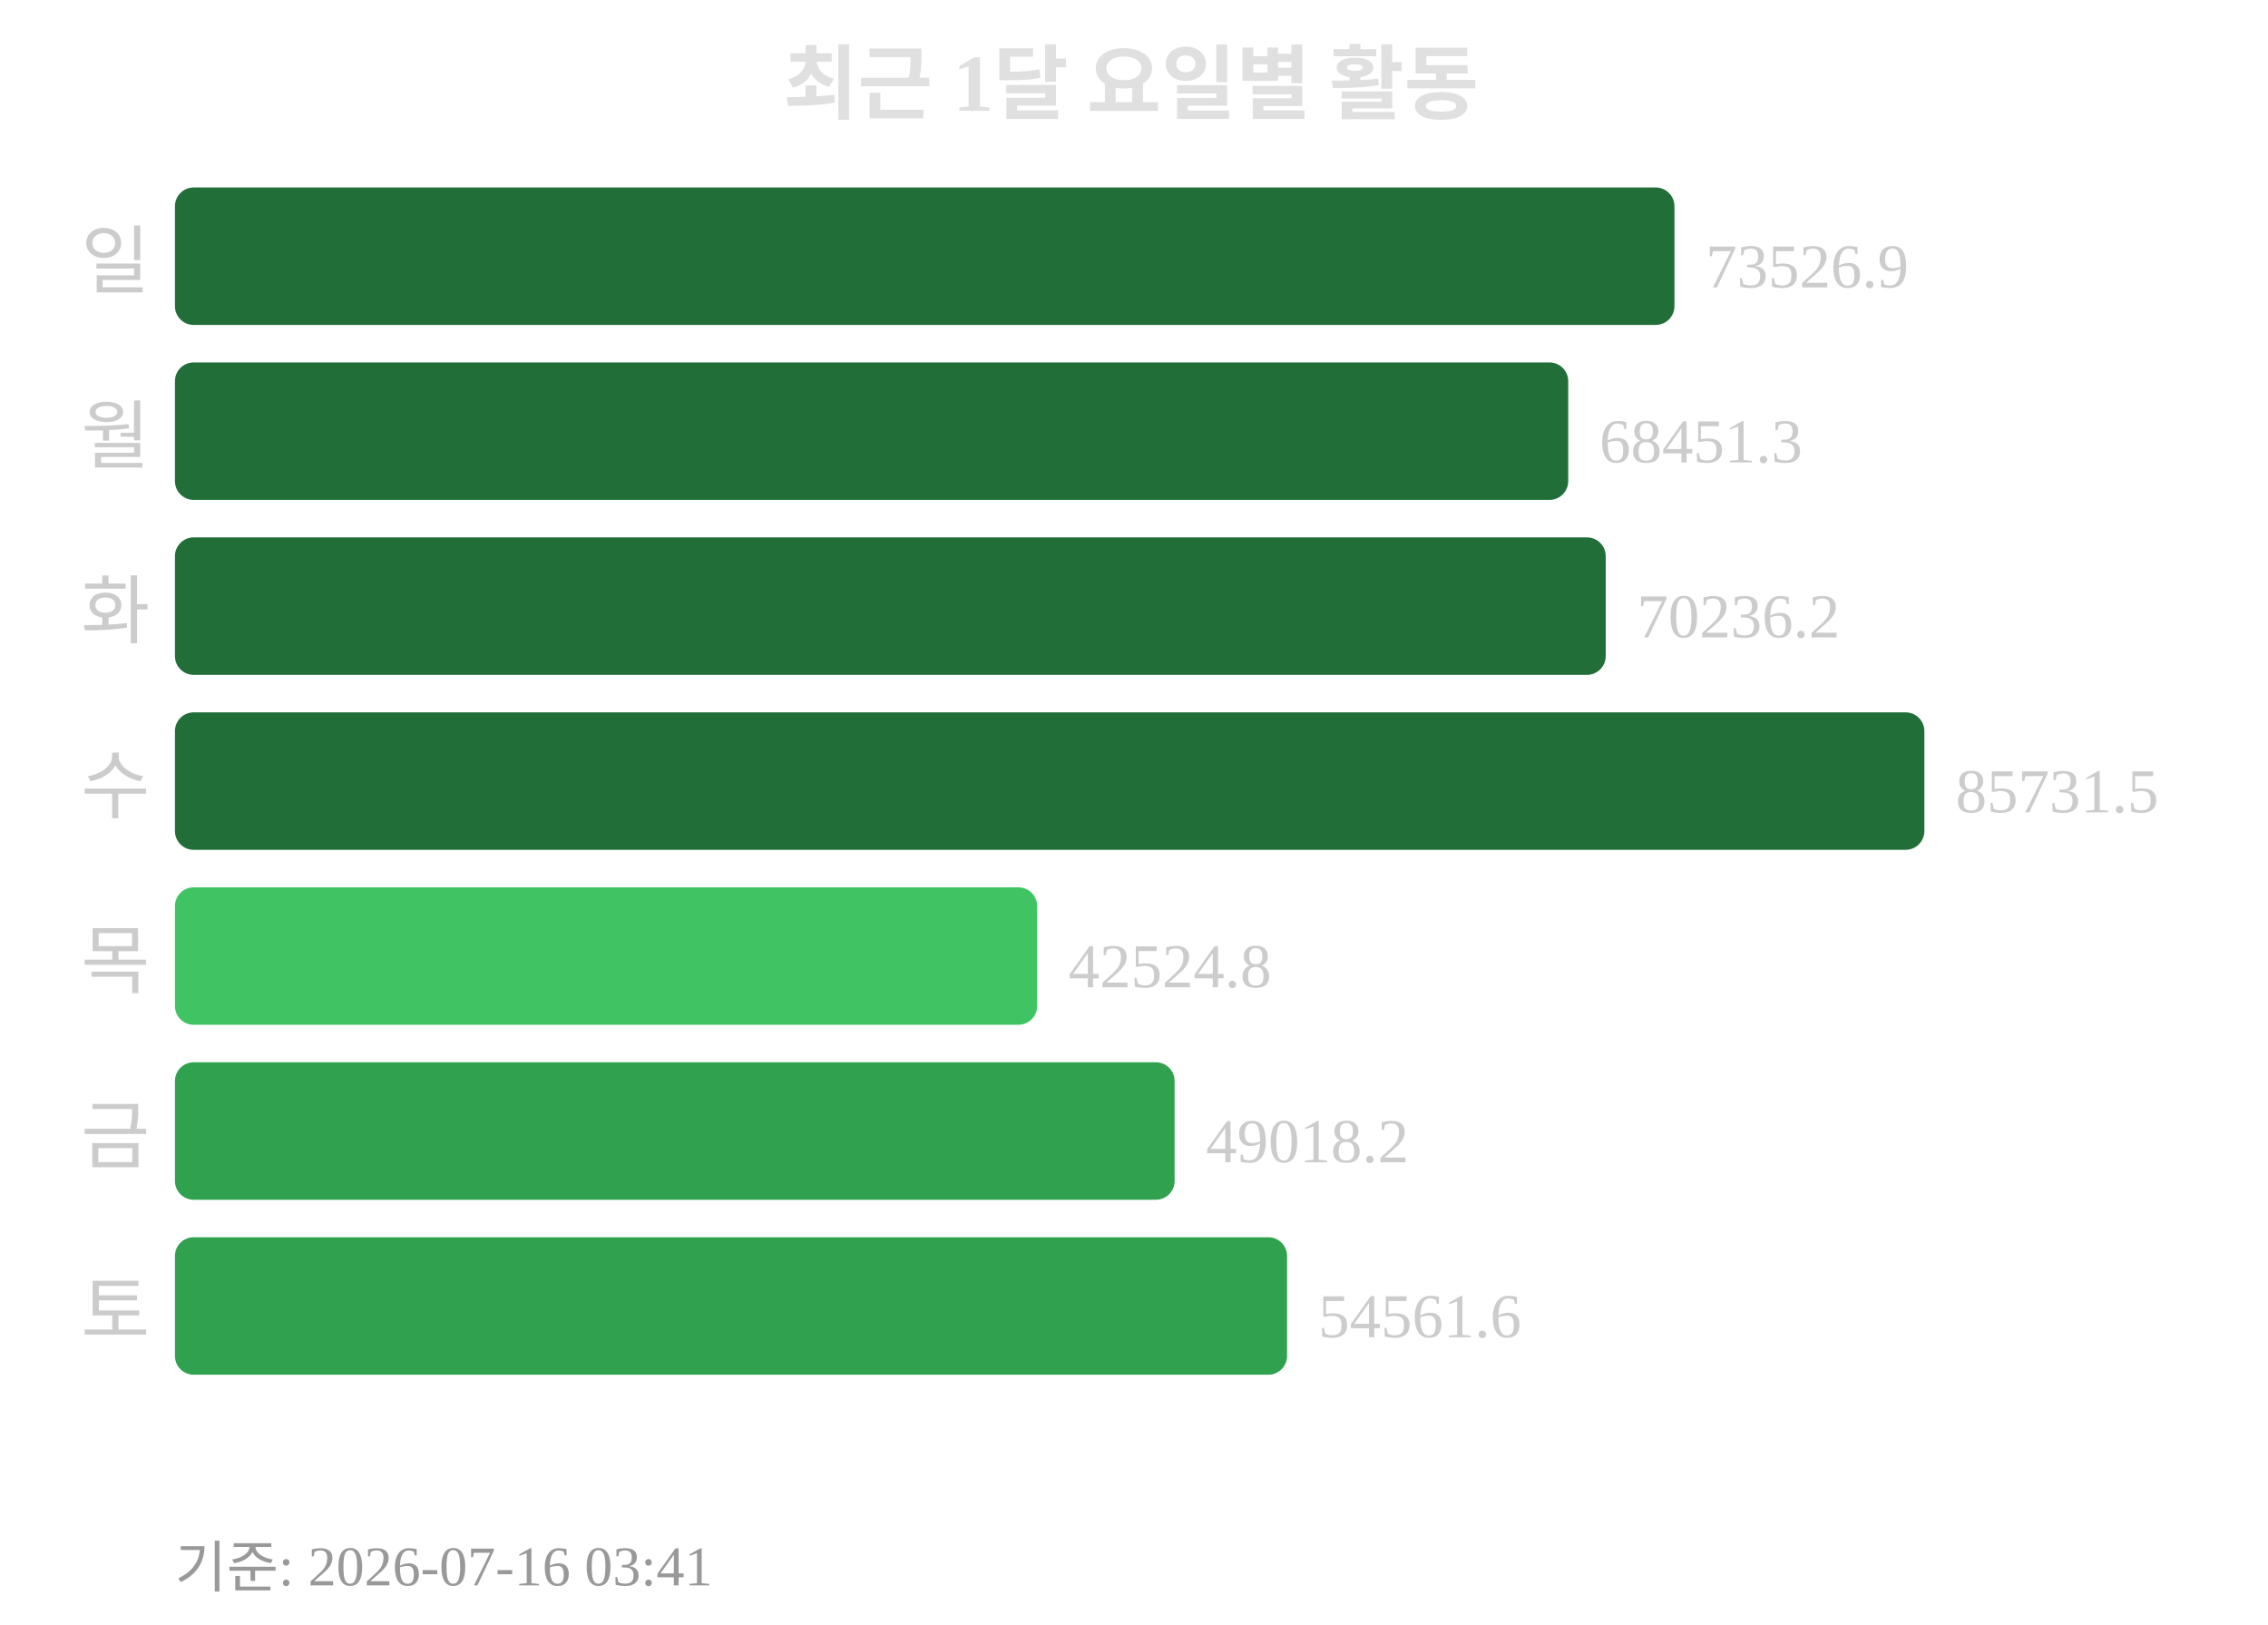
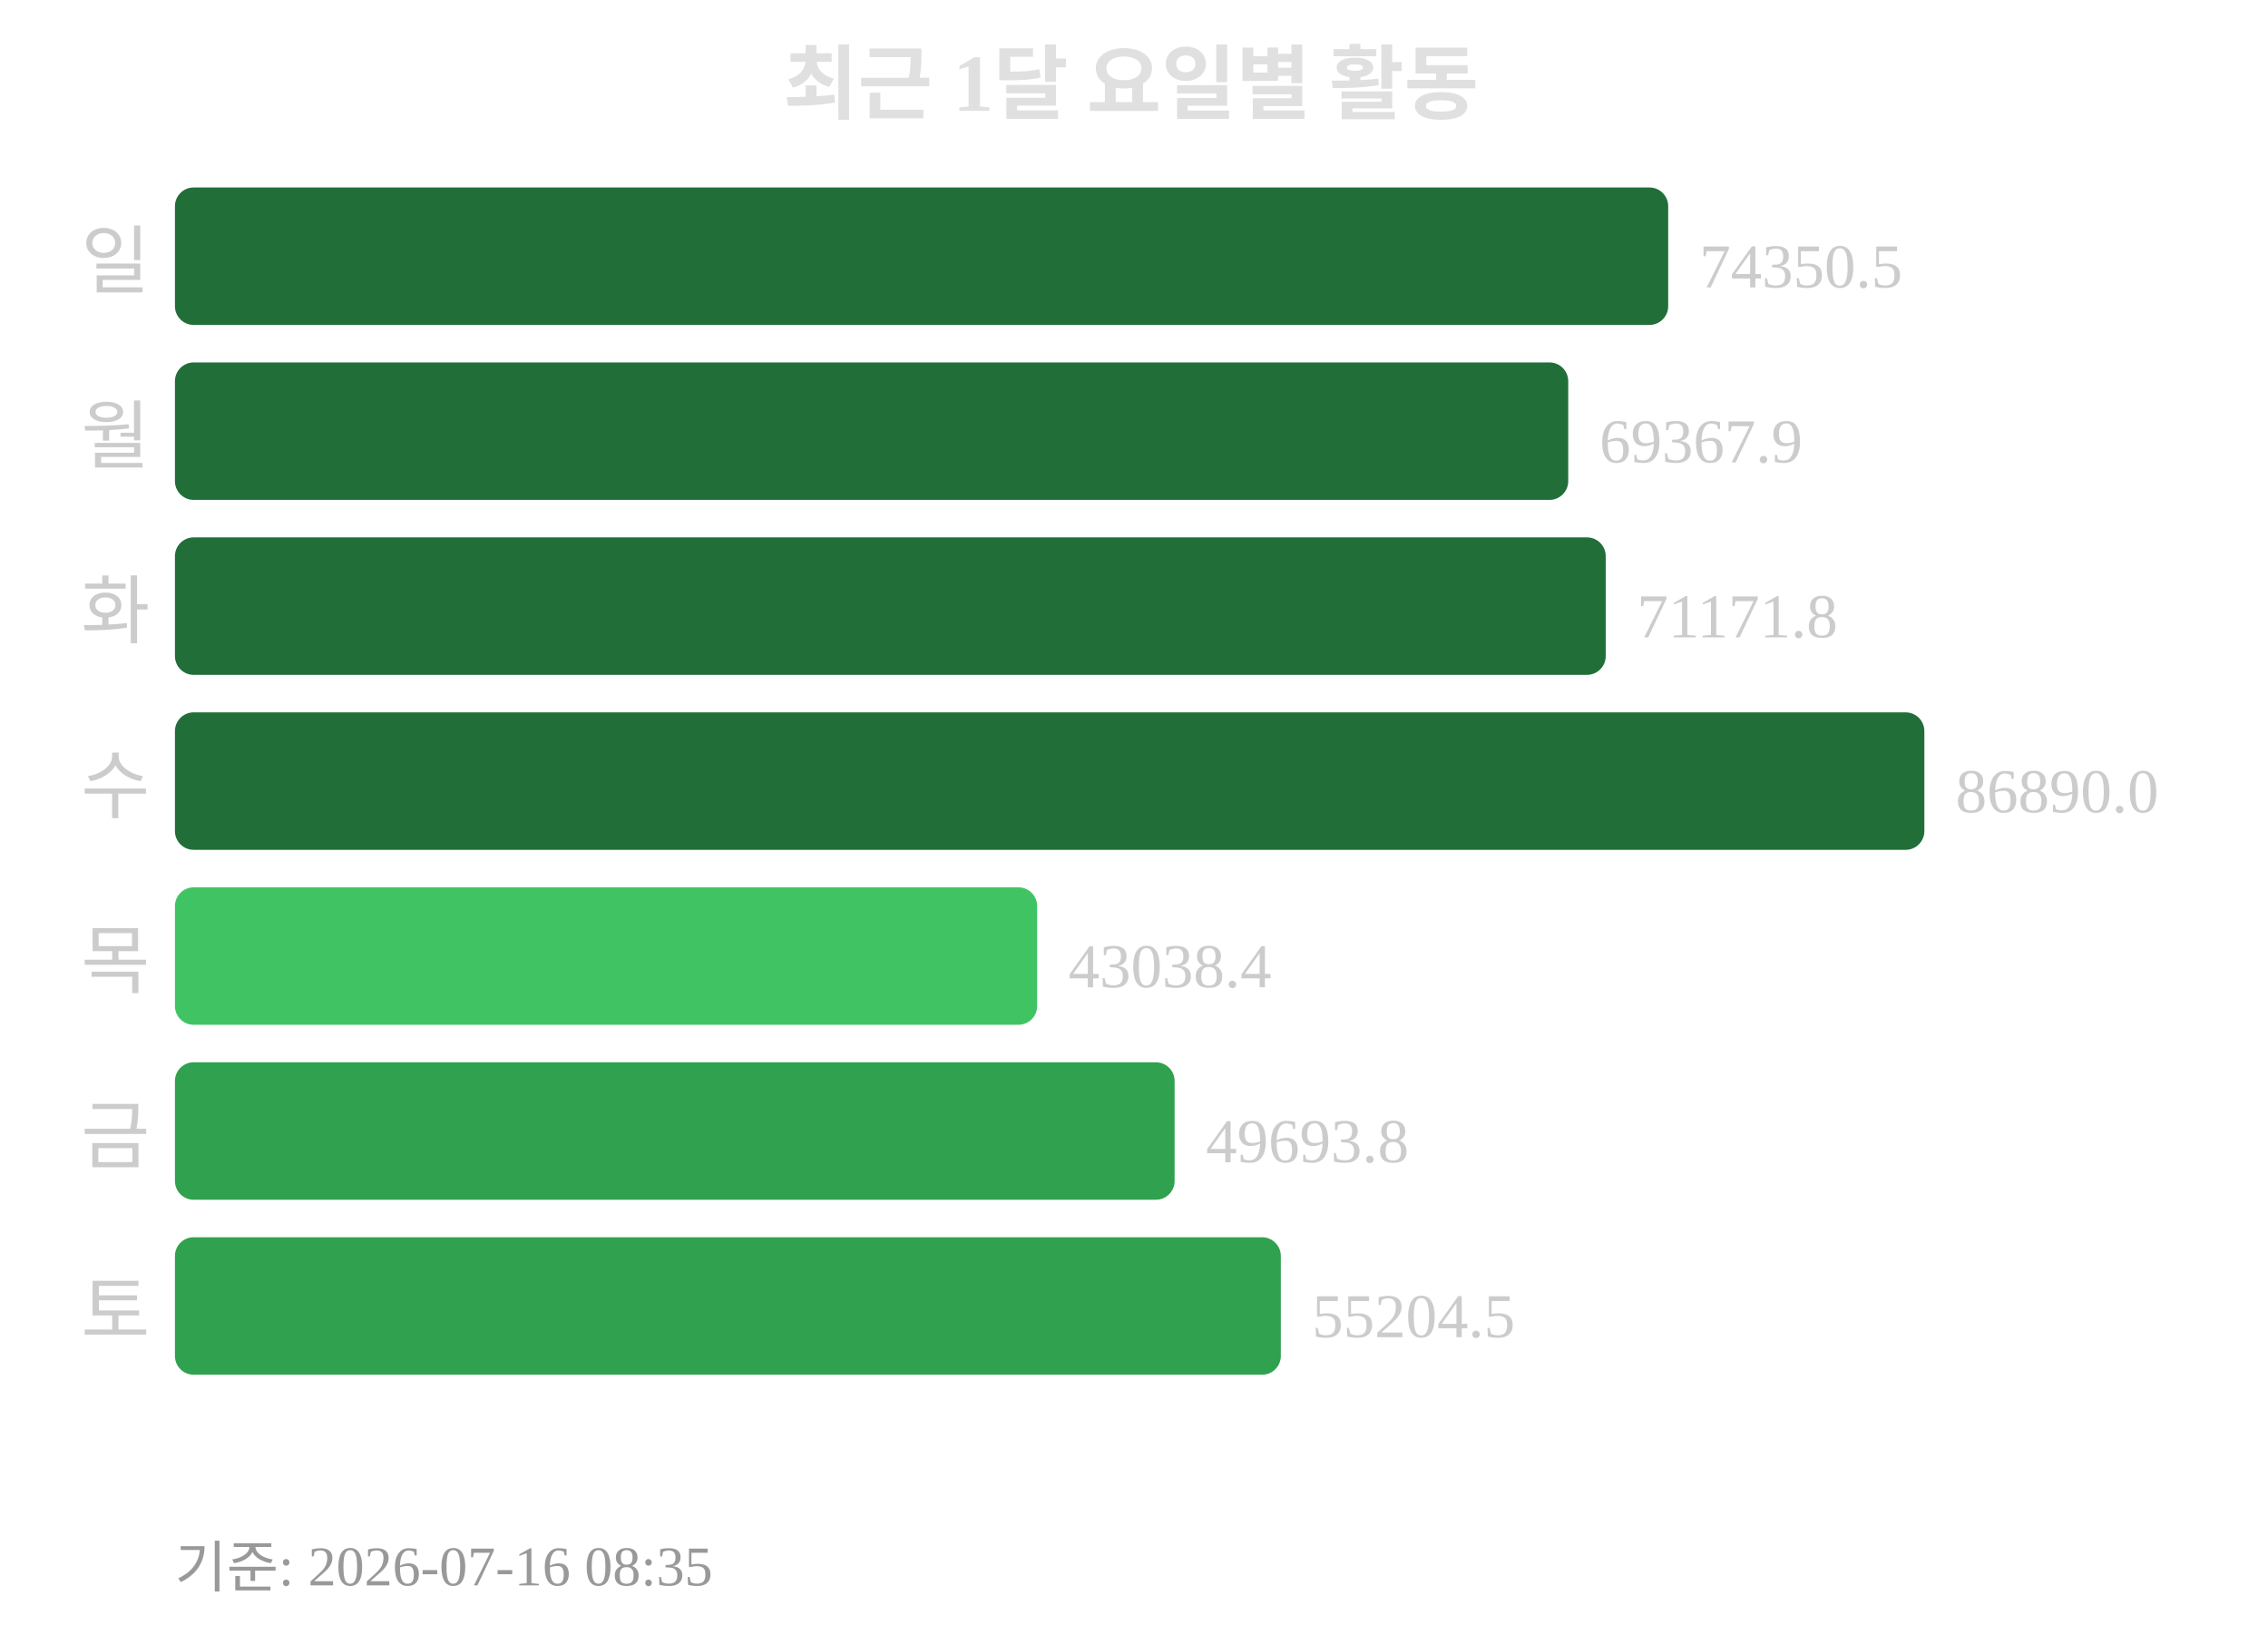
<svg xmlns="http://www.w3.org/2000/svg" width="363" height="260">
  <text x="181" y="18" text-anchor="middle" font-size="13" font-weight="bold" fill="#e0e0e0">최근 1달 요일별 활동</text>
  <text x="24" y="46" text-anchor="end" font-size="12" fill="#cccccc">일</text>
-   <rect x="28" y="30" width="240" height="22" rx="3" fill="#216e39" />
-   <text x="273" y="46" font-size="10" fill="#cccccc">73526.9</text>
+   <rect x="28" y="30" width="239" height="22" rx="3" fill="#216e39" />
+   <text x="272" y="46" font-size="10" fill="#cccccc">74350.5</text>
  <text x="24" y="74" text-anchor="end" font-size="12" fill="#cccccc">월</text>
  <rect x="28" y="58" width="223" height="22" rx="3" fill="#216e39" />
-   <text x="256" y="74" font-size="10" fill="#cccccc">68451.3</text>
+   <text x="256" y="74" font-size="10" fill="#cccccc">69367.9</text>
  <text x="24" y="102" text-anchor="end" font-size="12" fill="#cccccc">화</text>
  <rect x="28" y="86" width="229" height="22" rx="3" fill="#216e39" />
-   <text x="262" y="102" font-size="10" fill="#cccccc">70236.2</text>
+   <text x="262" y="102" font-size="10" fill="#cccccc">71171.8</text>
  <text x="24" y="130" text-anchor="end" font-size="12" fill="#cccccc">수</text>
  <rect x="28" y="114" width="280" height="22" rx="3" fill="#216e39" />
-   <text x="313" y="130" font-size="10" fill="#cccccc">85731.5</text>
+   <text x="313" y="130" font-size="10" fill="#cccccc">86890.0</text>
  <text x="24" y="158" text-anchor="end" font-size="12" fill="#cccccc">목</text>
  <rect x="28" y="142" width="138" height="22" rx="3" fill="#40c463" />
-   <text x="171" y="158" font-size="10" fill="#cccccc">42524.8</text>
+   <text x="171" y="158" font-size="10" fill="#cccccc">43038.4</text>
  <text x="24" y="186" text-anchor="end" font-size="12" fill="#cccccc">금</text>
  <rect x="28" y="170" width="160" height="22" rx="3" fill="#30a14e" />
-   <text x="193" y="186" font-size="10" fill="#cccccc">49018.2</text>
+   <text x="193" y="186" font-size="10" fill="#cccccc">49693.8</text>
  <text x="24" y="214" text-anchor="end" font-size="12" fill="#cccccc">토</text>
-   <rect x="28" y="198" width="178" height="22" rx="3" fill="#30a14e" />
-   <text x="211" y="214" font-size="10" fill="#cccccc">54561.6</text>
-   <text x="28" y="254" font-size="9" fill="#999999">기준: 2026-07-16 03:41</text>
+   <rect x="28" y="198" width="177" height="22" rx="3" fill="#30a14e" />
+   <text x="210" y="214" font-size="10" fill="#cccccc">55204.5</text>
+   <text x="28" y="254" font-size="9" fill="#999999">기준: 2026-07-16 08:35</text>
</svg>
